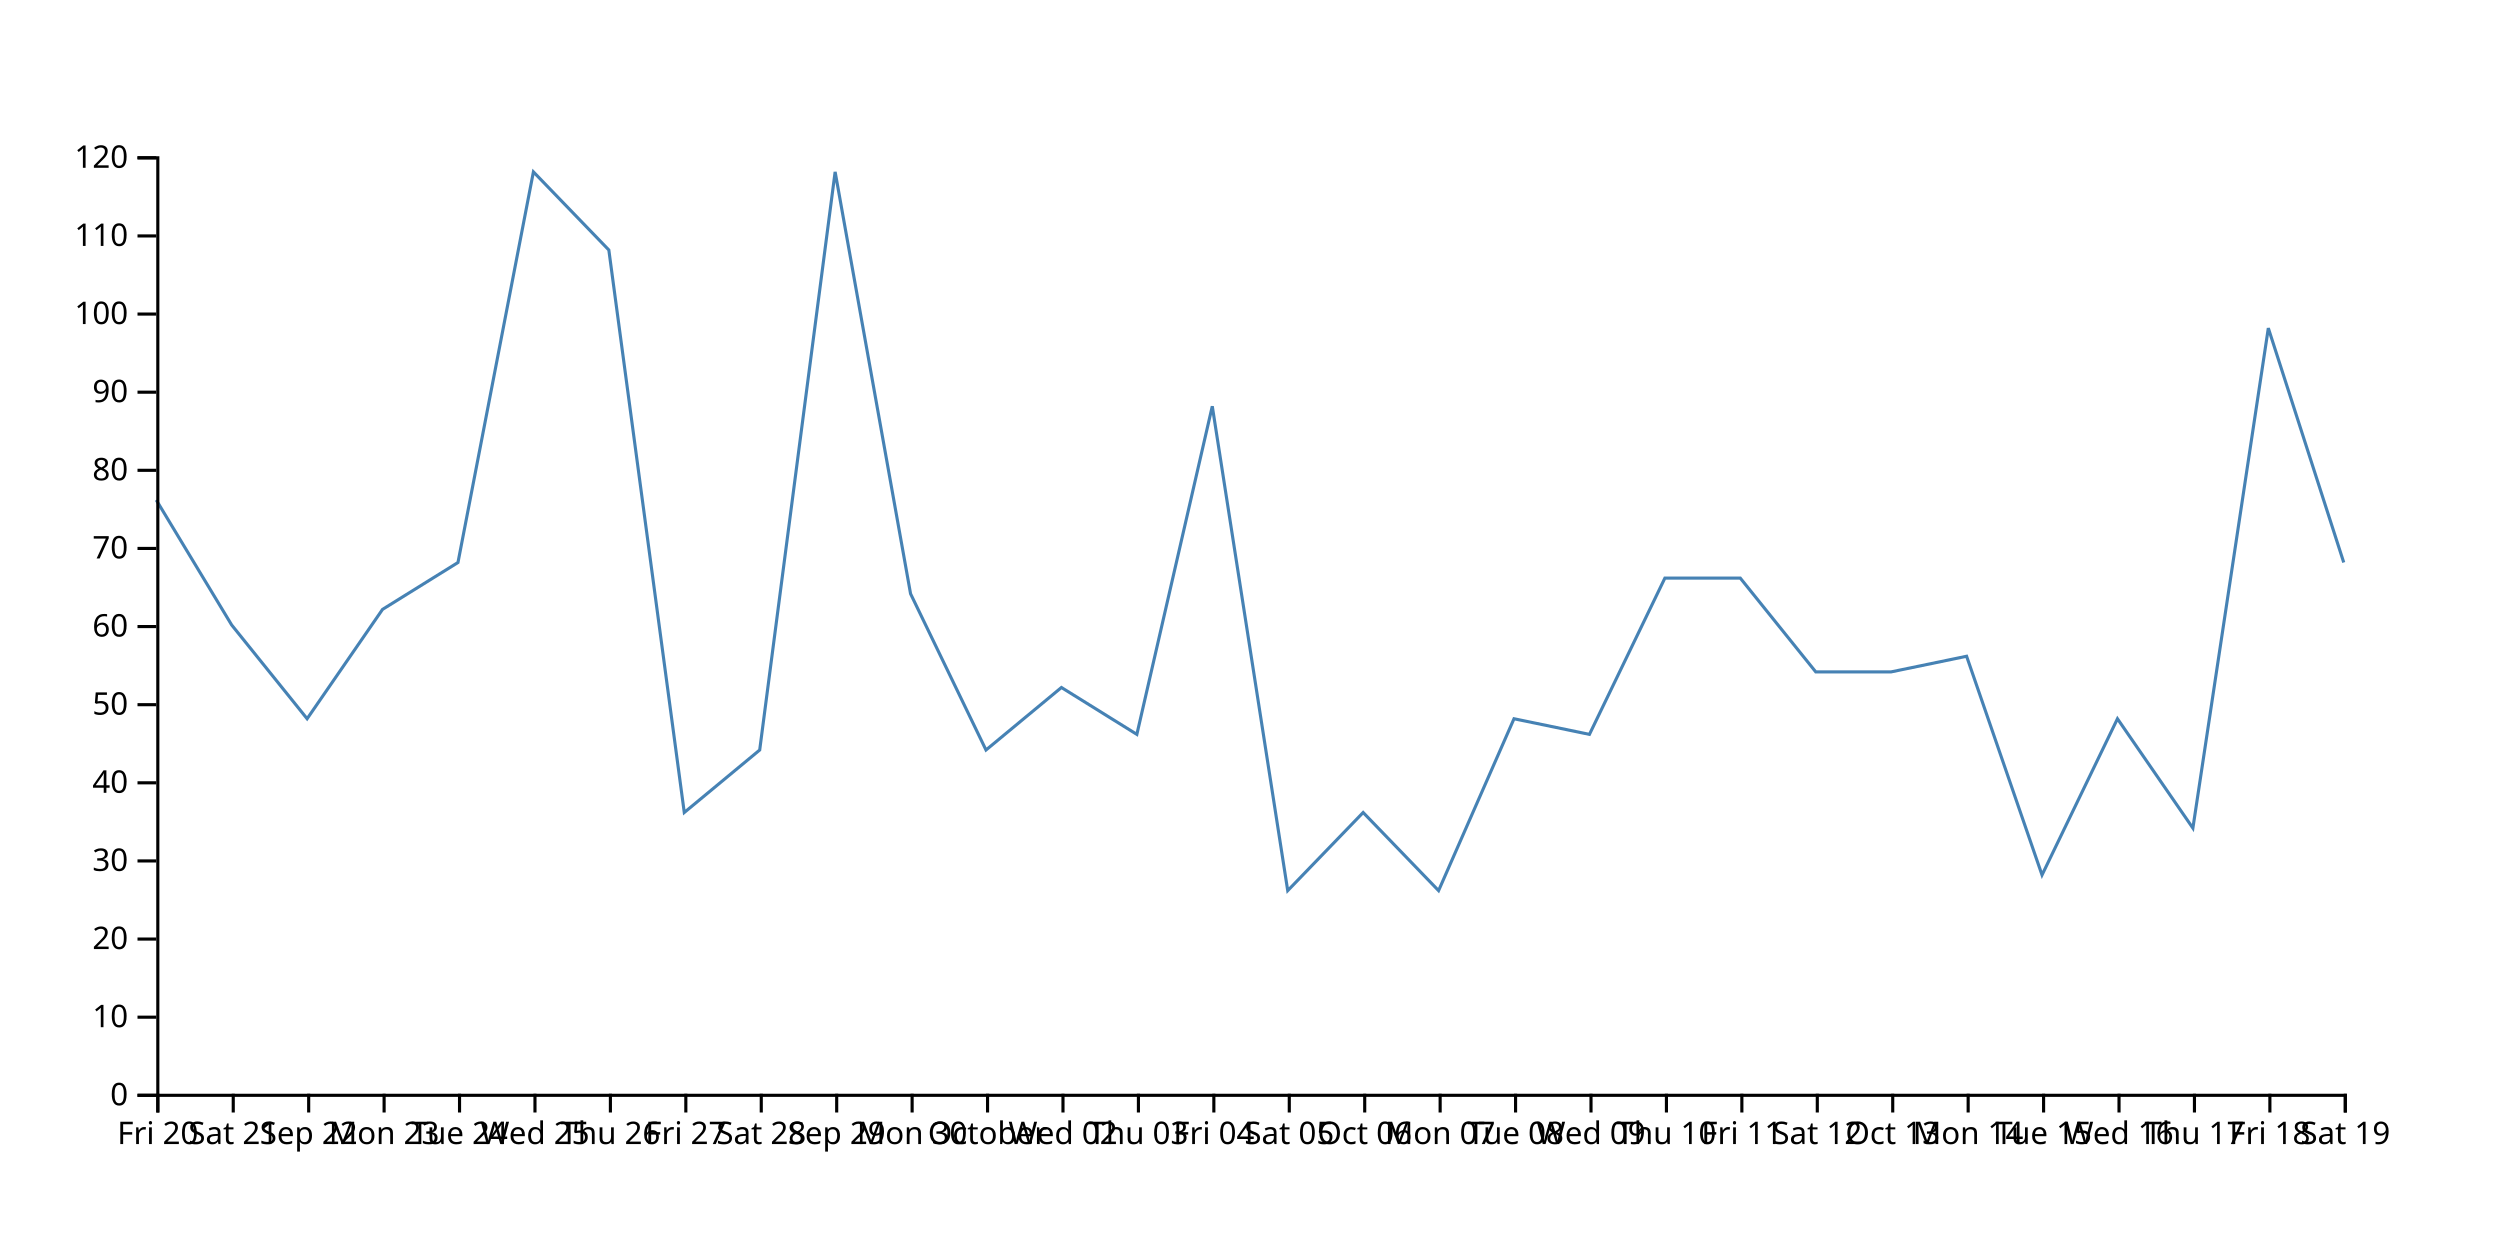
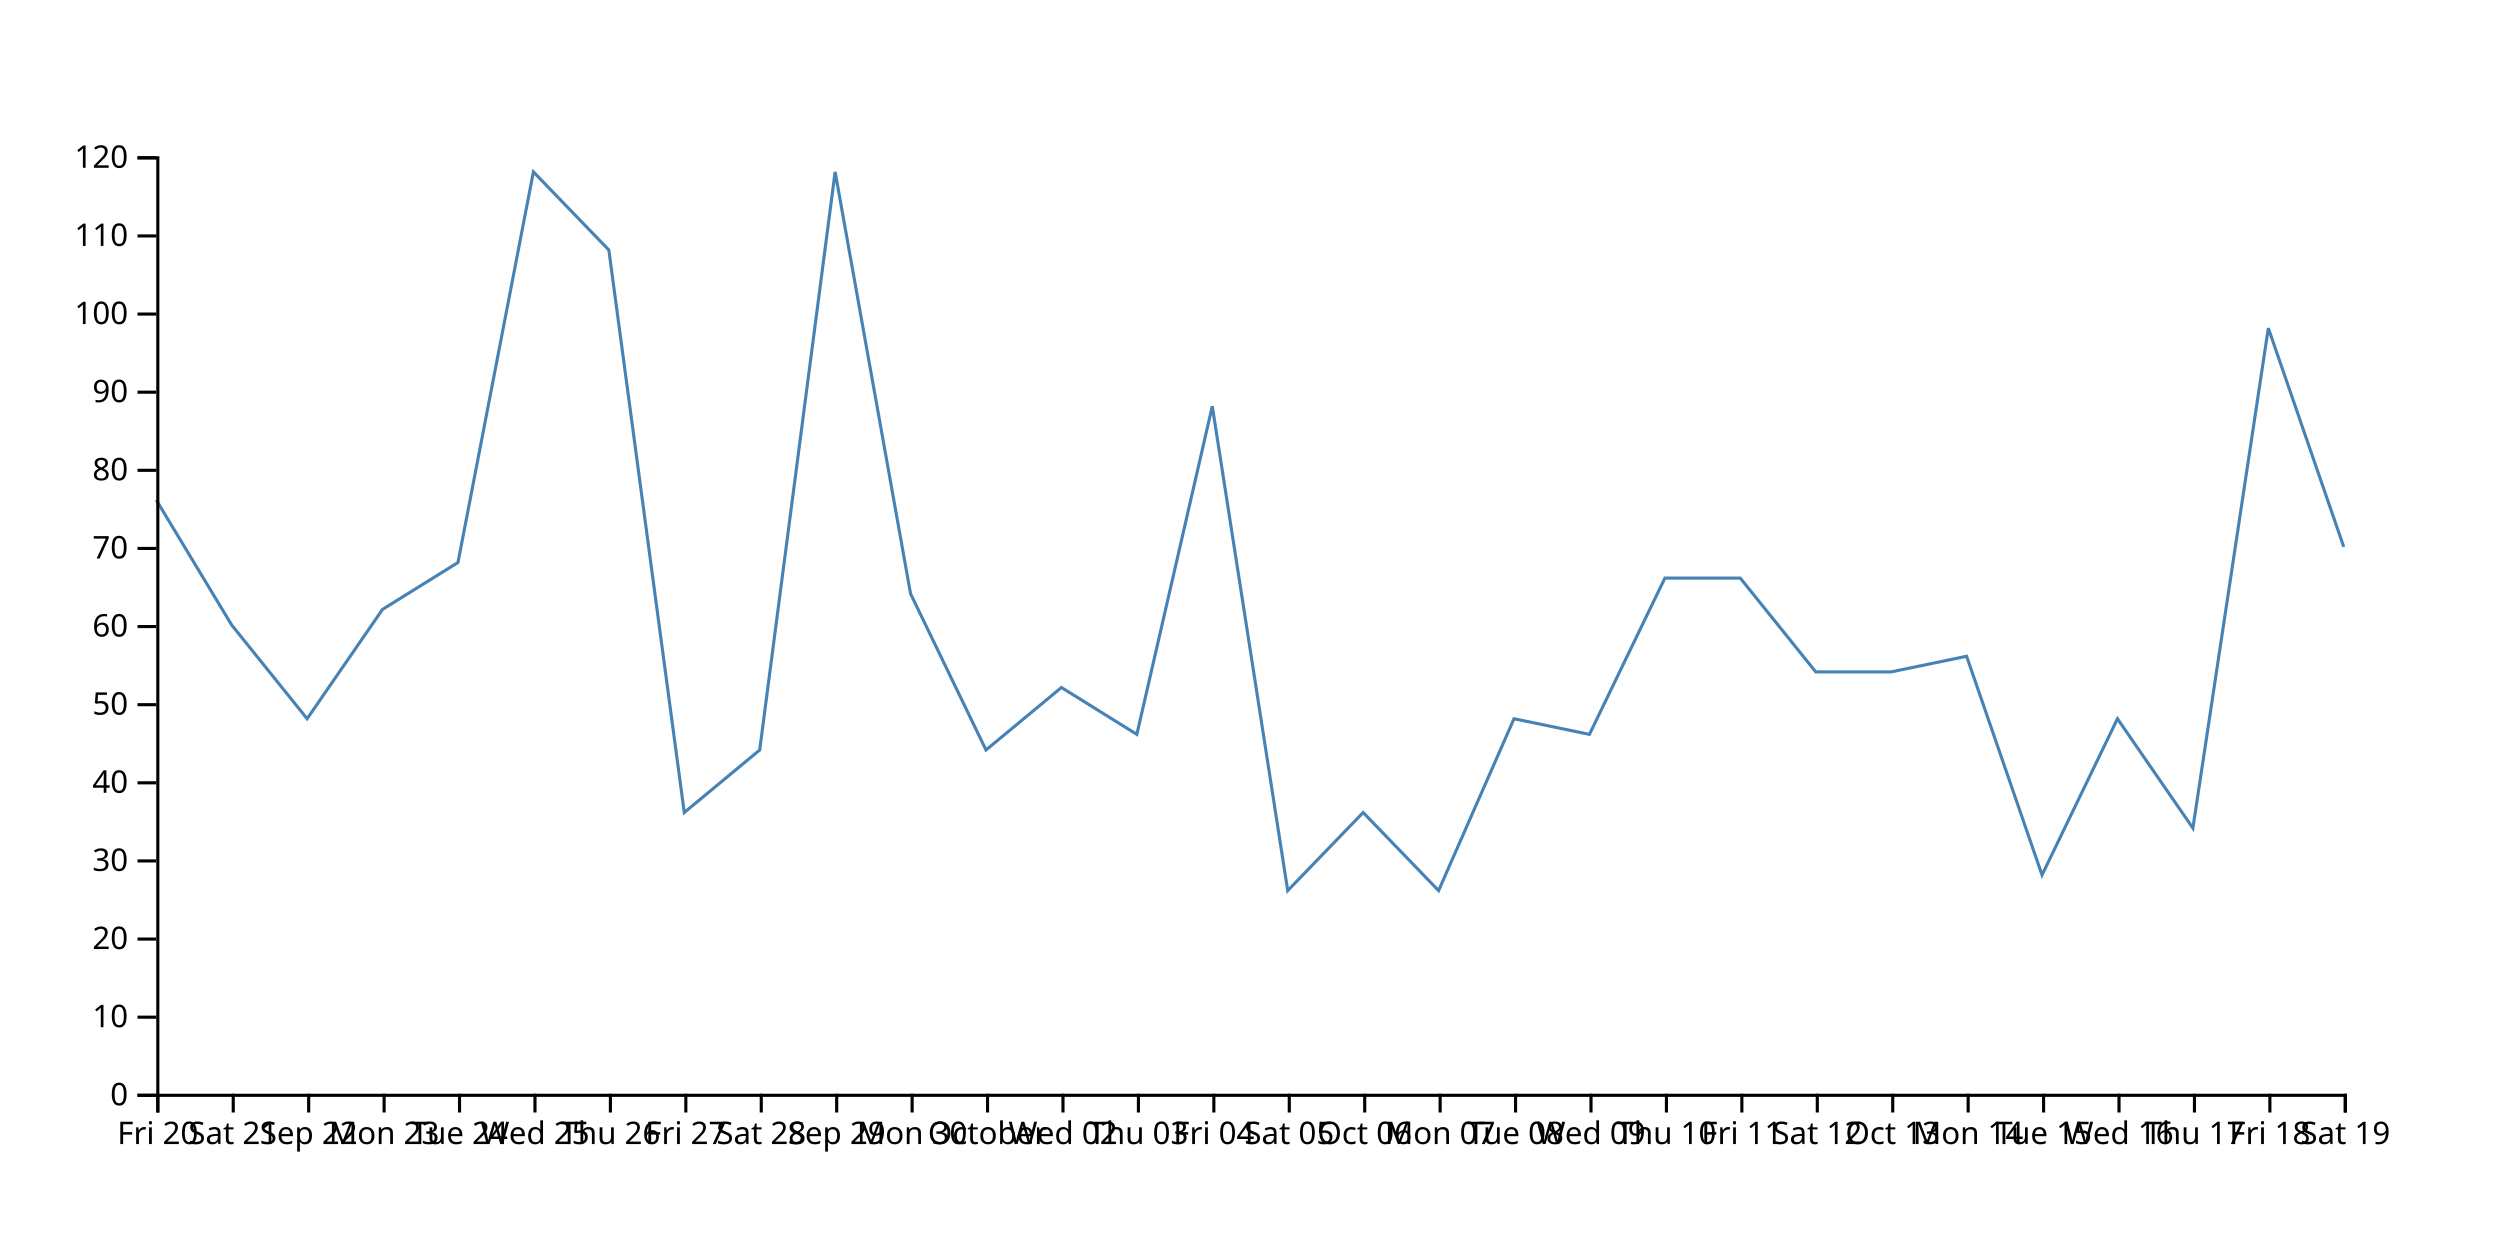
<svg xmlns="http://www.w3.org/2000/svg" width="800" height="400">
-   <path d="M750,180L725.862,105L701.724,265L677.586,230L653.448,280L629.31,210L605.172,215L581.034,215L556.897,185L532.759,185L508.621,235L484.483,230L460.345,285L436.207,260L412.069,285L387.931,130L363.793,235L339.655,220L315.517,240L291.379,190L267.241,55L243.103,240L218.966,260L194.828,80L170.69,55L146.552,180L122.414,195L98.276,230L74.138,200L50,160" fill="none" stroke="steelblue" />
+   <path d="M750,175L725.862,105L701.724,265L677.586,230L653.448,280L629.31,210L605.172,215L581.034,215L556.897,185L532.759,185L508.621,235L484.483,230L460.345,285L436.207,260L412.069,285L387.931,130L363.793,235L339.655,220L315.517,240L291.379,190L267.241,55L243.103,240L218.966,260L194.828,80L170.69,55L146.552,180L122.414,195L98.276,230L74.138,200L50,160" fill="none" stroke="steelblue" />
  <g transform="translate(0,350)" fill="none" font-size="10" font-family="sans-serif" text-anchor="middle">
    <path class="domain" stroke="currentColor" d="M50.5,6V0.5H750.5V6" />
    <g class="tick" opacity="1" transform="translate(50.5,0)">
      <line stroke="currentColor" y2="6" />
      <text fill="currentColor" y="9" dy="0.71em">Fri 20</text>
    </g>
    <g class="tick" opacity="1" transform="translate(74.63793,0)">
      <line stroke="currentColor" y2="6" />
      <text fill="currentColor" y="9" dy="0.71em">Sat 21</text>
    </g>
    <g class="tick" opacity="1" transform="translate(98.77586,0)">
      <line stroke="currentColor" y2="6" />
      <text fill="currentColor" y="9" dy="0.71em">Sep 22</text>
    </g>
    <g class="tick" opacity="1" transform="translate(122.9138,0)">
      <line stroke="currentColor" y2="6" />
      <text fill="currentColor" y="9" dy="0.71em">Mon 23</text>
    </g>
    <g class="tick" opacity="1" transform="translate(147.0517,0)">
      <line stroke="currentColor" y2="6" />
      <text fill="currentColor" y="9" dy="0.71em">Tue 24</text>
    </g>
    <g class="tick" opacity="1" transform="translate(171.1897,0)">
      <line stroke="currentColor" y2="6" />
      <text fill="currentColor" y="9" dy="0.71em">Wed 25</text>
    </g>
    <g class="tick" opacity="1" transform="translate(195.3276,0)">
      <line stroke="currentColor" y2="6" />
      <text fill="currentColor" y="9" dy="0.71em">Thu 26</text>
    </g>
    <g class="tick" opacity="1" transform="translate(219.4655,0)">
      <line stroke="currentColor" y2="6" />
      <text fill="currentColor" y="9" dy="0.71em">Fri 27</text>
    </g>
    <g class="tick" opacity="1" transform="translate(243.6034,0)">
      <line stroke="currentColor" y2="6" />
      <text fill="currentColor" y="9" dy="0.71em">Sat 28</text>
    </g>
    <g class="tick" opacity="1" transform="translate(267.7414,0)">
      <line stroke="currentColor" y2="6" />
      <text fill="currentColor" y="9" dy="0.71em">Sep 29</text>
    </g>
    <g class="tick" opacity="1" transform="translate(291.8793,0)">
      <line stroke="currentColor" y2="6" />
      <text fill="currentColor" y="9" dy="0.71em">Mon 30</text>
    </g>
    <g class="tick" opacity="1" transform="translate(316.0172,0)">
      <line stroke="currentColor" y2="6" />
      <text fill="currentColor" y="9" dy="0.71em">October</text>
    </g>
    <g class="tick" opacity="1" transform="translate(340.1552,0)">
      <line stroke="currentColor" y2="6" />
      <text fill="currentColor" y="9" dy="0.71em">Wed 02</text>
    </g>
    <g class="tick" opacity="1" transform="translate(364.2931,0)">
      <line stroke="currentColor" y2="6" />
      <text fill="currentColor" y="9" dy="0.71em">Thu 03</text>
    </g>
    <g class="tick" opacity="1" transform="translate(388.431,0)">
      <line stroke="currentColor" y2="6" />
      <text fill="currentColor" y="9" dy="0.71em">Fri 04</text>
    </g>
    <g class="tick" opacity="1" transform="translate(412.569,0)">
      <line stroke="currentColor" y2="6" />
      <text fill="currentColor" y="9" dy="0.71em">Sat 05</text>
    </g>
    <g class="tick" opacity="1" transform="translate(436.7069,0)">
      <line stroke="currentColor" y2="6" />
      <text fill="currentColor" y="9" dy="0.71em">Oct 06</text>
    </g>
    <g class="tick" opacity="1" transform="translate(460.8448,0)">
      <line stroke="currentColor" y2="6" />
      <text fill="currentColor" y="9" dy="0.71em">Mon 07</text>
    </g>
    <g class="tick" opacity="1" transform="translate(484.9828,0)">
      <line stroke="currentColor" y2="6" />
      <text fill="currentColor" y="9" dy="0.71em">Tue 08</text>
    </g>
    <g class="tick" opacity="1" transform="translate(509.1207,0)">
      <line stroke="currentColor" y2="6" />
      <text fill="currentColor" y="9" dy="0.71em">Wed 09</text>
    </g>
    <g class="tick" opacity="1" transform="translate(533.2586,0)">
      <line stroke="currentColor" y2="6" />
      <text fill="currentColor" y="9" dy="0.71em">Thu 10</text>
    </g>
    <g class="tick" opacity="1" transform="translate(557.3966,0)">
      <line stroke="currentColor" y2="6" />
      <text fill="currentColor" y="9" dy="0.71em">Fri 11</text>
    </g>
    <g class="tick" opacity="1" transform="translate(581.5345,0)">
      <line stroke="currentColor" y2="6" />
      <text fill="currentColor" y="9" dy="0.71em">Sat 12</text>
    </g>
    <g class="tick" opacity="1" transform="translate(605.6724,0)">
      <line stroke="currentColor" y2="6" />
      <text fill="currentColor" y="9" dy="0.71em">Oct 13</text>
    </g>
    <g class="tick" opacity="1" transform="translate(629.8103,0)">
      <line stroke="currentColor" y2="6" />
      <text fill="currentColor" y="9" dy="0.71em">Mon 14</text>
    </g>
    <g class="tick" opacity="1" transform="translate(653.9483,0)">
      <line stroke="currentColor" y2="6" />
      <text fill="currentColor" y="9" dy="0.71em">Tue 15</text>
    </g>
    <g class="tick" opacity="1" transform="translate(678.0862,0)">
      <line stroke="currentColor" y2="6" />
      <text fill="currentColor" y="9" dy="0.71em">Wed 16</text>
    </g>
    <g class="tick" opacity="1" transform="translate(702.2241,0)">
      <line stroke="currentColor" y2="6" />
      <text fill="currentColor" y="9" dy="0.71em">Thu 17</text>
    </g>
    <g class="tick" opacity="1" transform="translate(726.3621,0)">
      <line stroke="currentColor" y2="6" />
      <text fill="currentColor" y="9" dy="0.71em">Fri 18</text>
    </g>
    <g class="tick" opacity="1" transform="translate(750.5,0)">
      <line stroke="currentColor" y2="6" />
      <text fill="currentColor" y="9" dy="0.71em">Sat 19</text>
    </g>
  </g>
  <g transform="translate(50,0)" fill="none" font-size="10" font-family="sans-serif" text-anchor="end">
    <path class="domain" stroke="currentColor" d="M-6,350.5H0.5V50.5H-6" />
    <g class="tick" opacity="1" transform="translate(0,350.5)">
      <line stroke="currentColor" x2="-6" />
      <text fill="currentColor" x="-9" dy="0.32em">0</text>
    </g>
    <g class="tick" opacity="1" transform="translate(0,325.5)">
      <line stroke="currentColor" x2="-6" />
      <text fill="currentColor" x="-9" dy="0.32em">10</text>
    </g>
    <g class="tick" opacity="1" transform="translate(0,300.5)">
      <line stroke="currentColor" x2="-6" />
      <text fill="currentColor" x="-9" dy="0.32em">20</text>
    </g>
    <g class="tick" opacity="1" transform="translate(0,275.5)">
      <line stroke="currentColor" x2="-6" />
      <text fill="currentColor" x="-9" dy="0.32em">30</text>
    </g>
    <g class="tick" opacity="1" transform="translate(0,250.5)">
      <line stroke="currentColor" x2="-6" />
      <text fill="currentColor" x="-9" dy="0.32em">40</text>
    </g>
    <g class="tick" opacity="1" transform="translate(0,225.5)">
      <line stroke="currentColor" x2="-6" />
      <text fill="currentColor" x="-9" dy="0.32em">50</text>
    </g>
    <g class="tick" opacity="1" transform="translate(0,200.5)">
      <line stroke="currentColor" x2="-6" />
      <text fill="currentColor" x="-9" dy="0.32em">60</text>
    </g>
    <g class="tick" opacity="1" transform="translate(0,175.5)">
      <line stroke="currentColor" x2="-6" />
      <text fill="currentColor" x="-9" dy="0.32em">70</text>
    </g>
    <g class="tick" opacity="1" transform="translate(0,150.5)">
      <line stroke="currentColor" x2="-6" />
      <text fill="currentColor" x="-9" dy="0.32em">80</text>
    </g>
    <g class="tick" opacity="1" transform="translate(0,125.5)">
      <line stroke="currentColor" x2="-6" />
      <text fill="currentColor" x="-9" dy="0.32em">90</text>
    </g>
    <g class="tick" opacity="1" transform="translate(0,100.5)">
      <line stroke="currentColor" x2="-6" />
      <text fill="currentColor" x="-9" dy="0.32em">100</text>
    </g>
    <g class="tick" opacity="1" transform="translate(0,75.5)">
      <line stroke="currentColor" x2="-6" />
      <text fill="currentColor" x="-9" dy="0.32em">110</text>
    </g>
    <g class="tick" opacity="1" transform="translate(0,50.5)">
      <line stroke="currentColor" x2="-6" />
      <text fill="currentColor" x="-9" dy="0.32em">120</text>
    </g>
  </g>
</svg>
